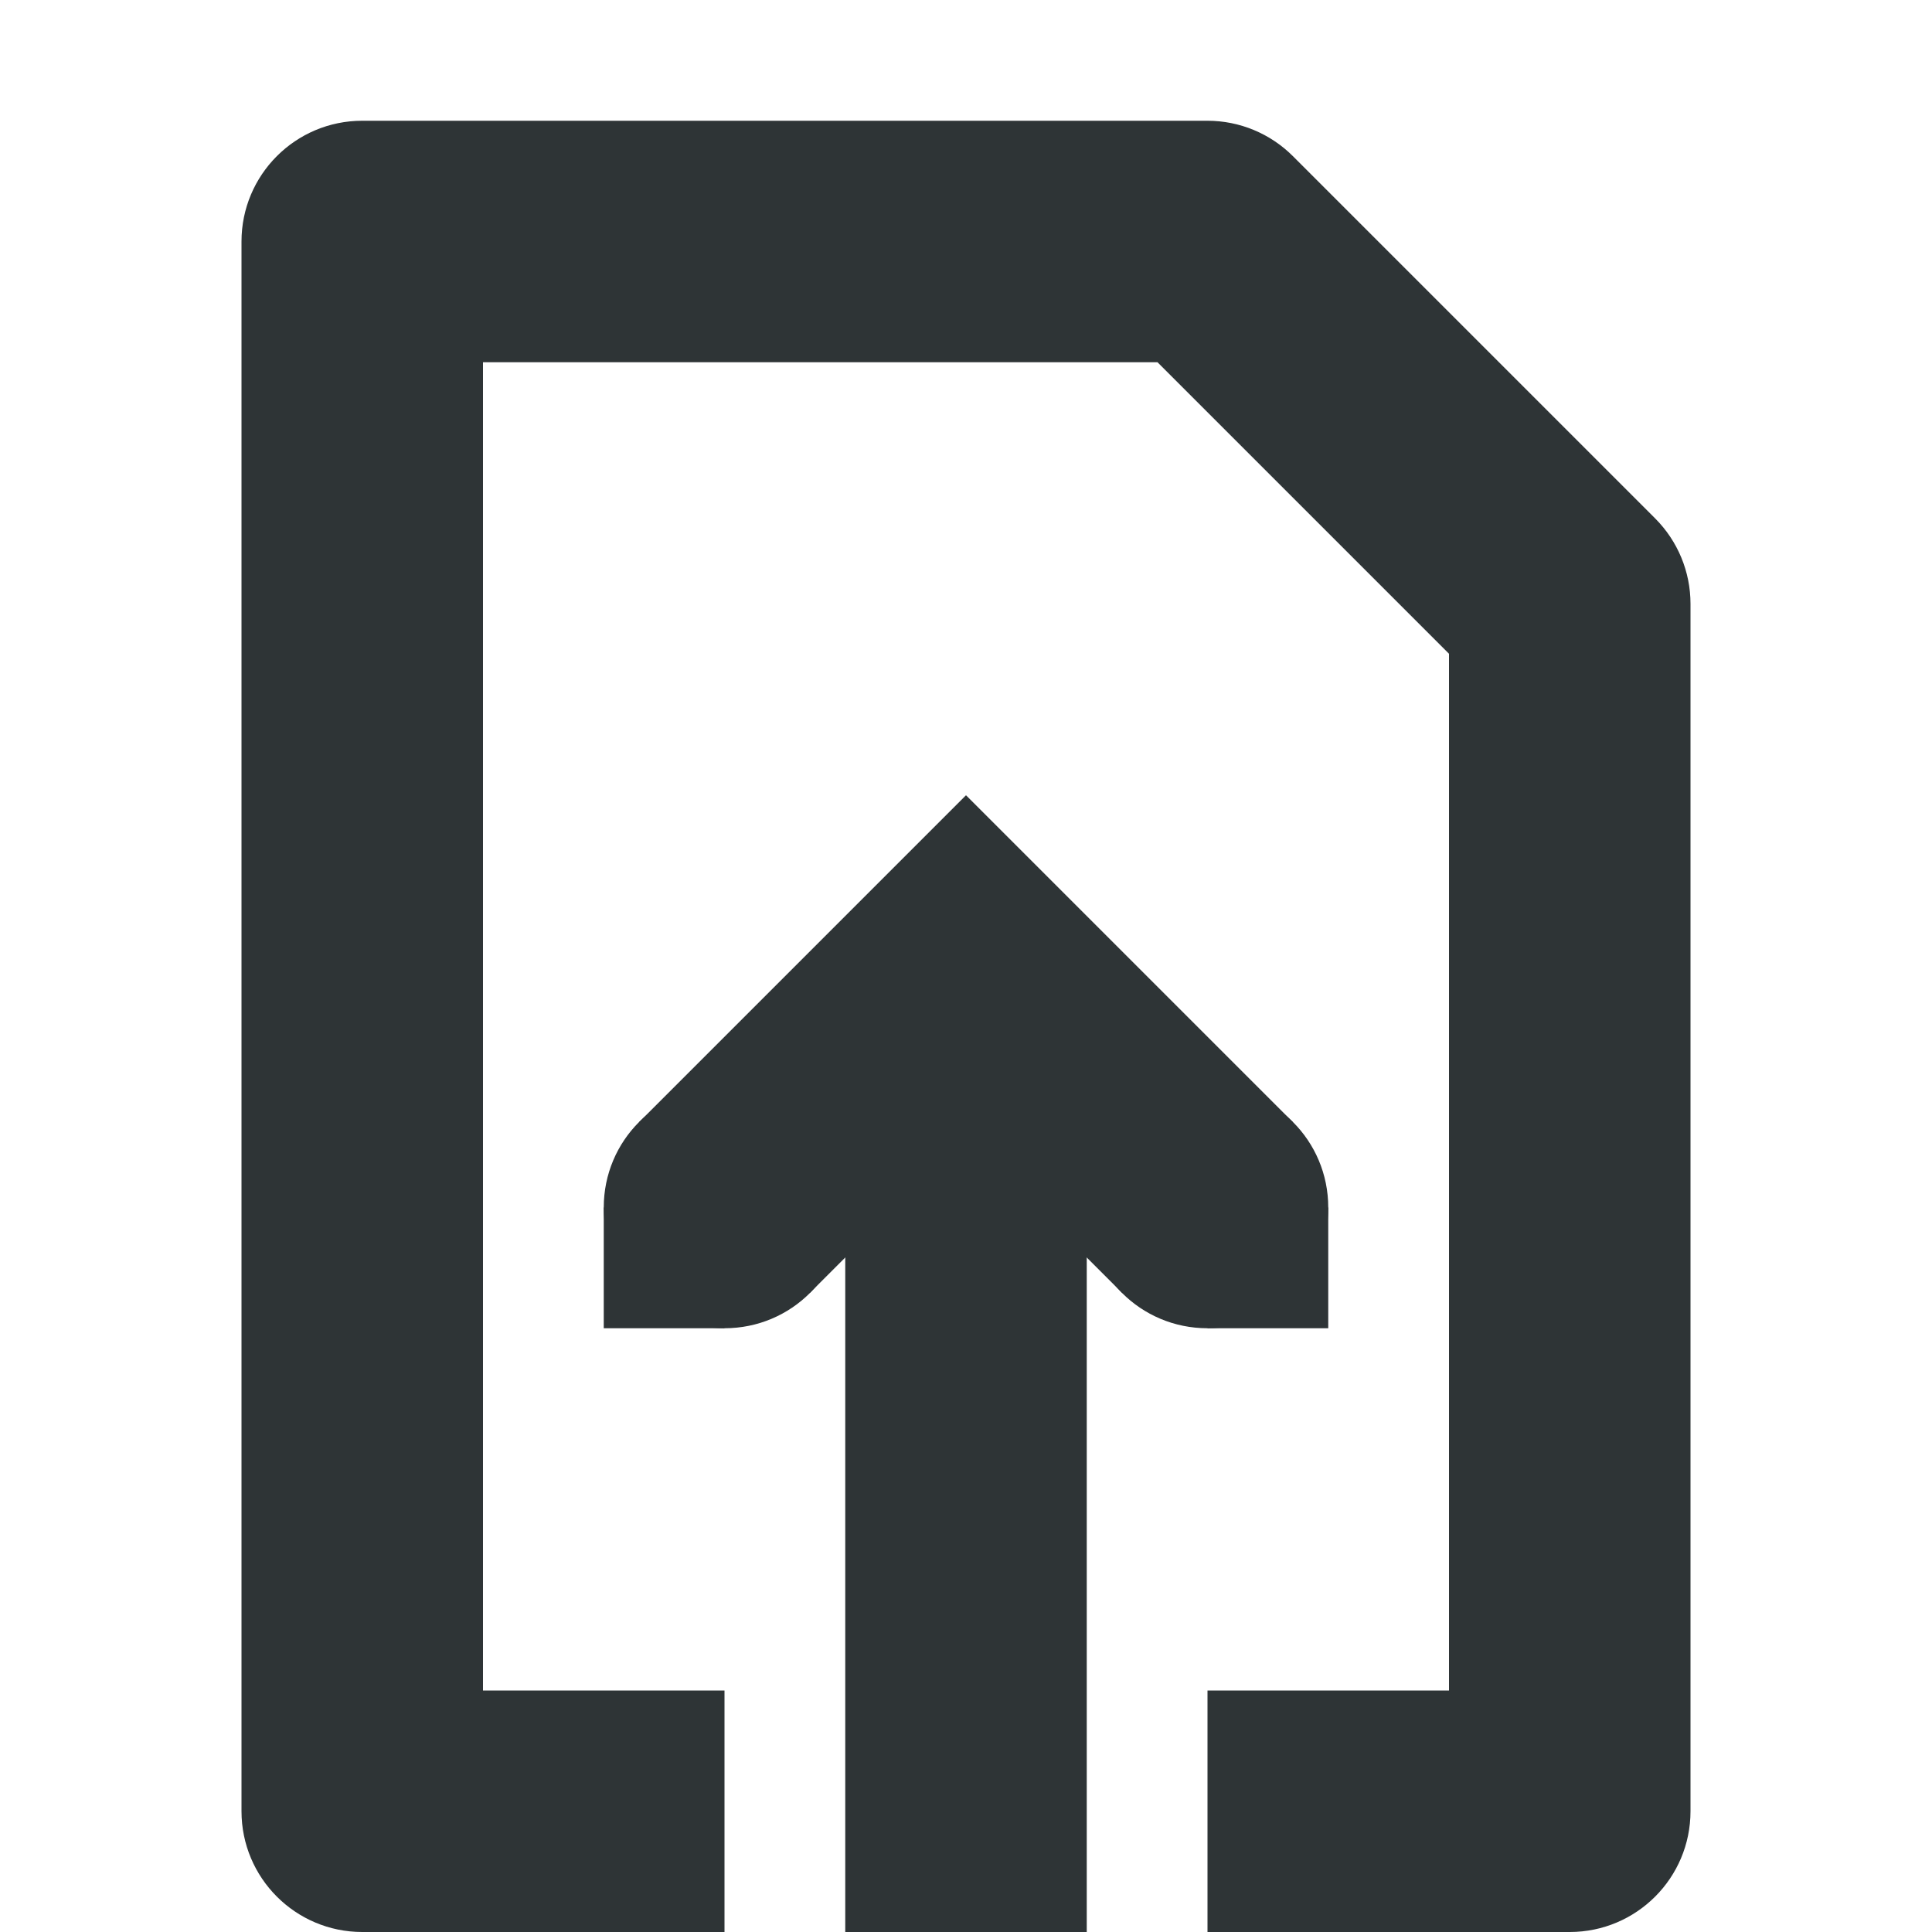
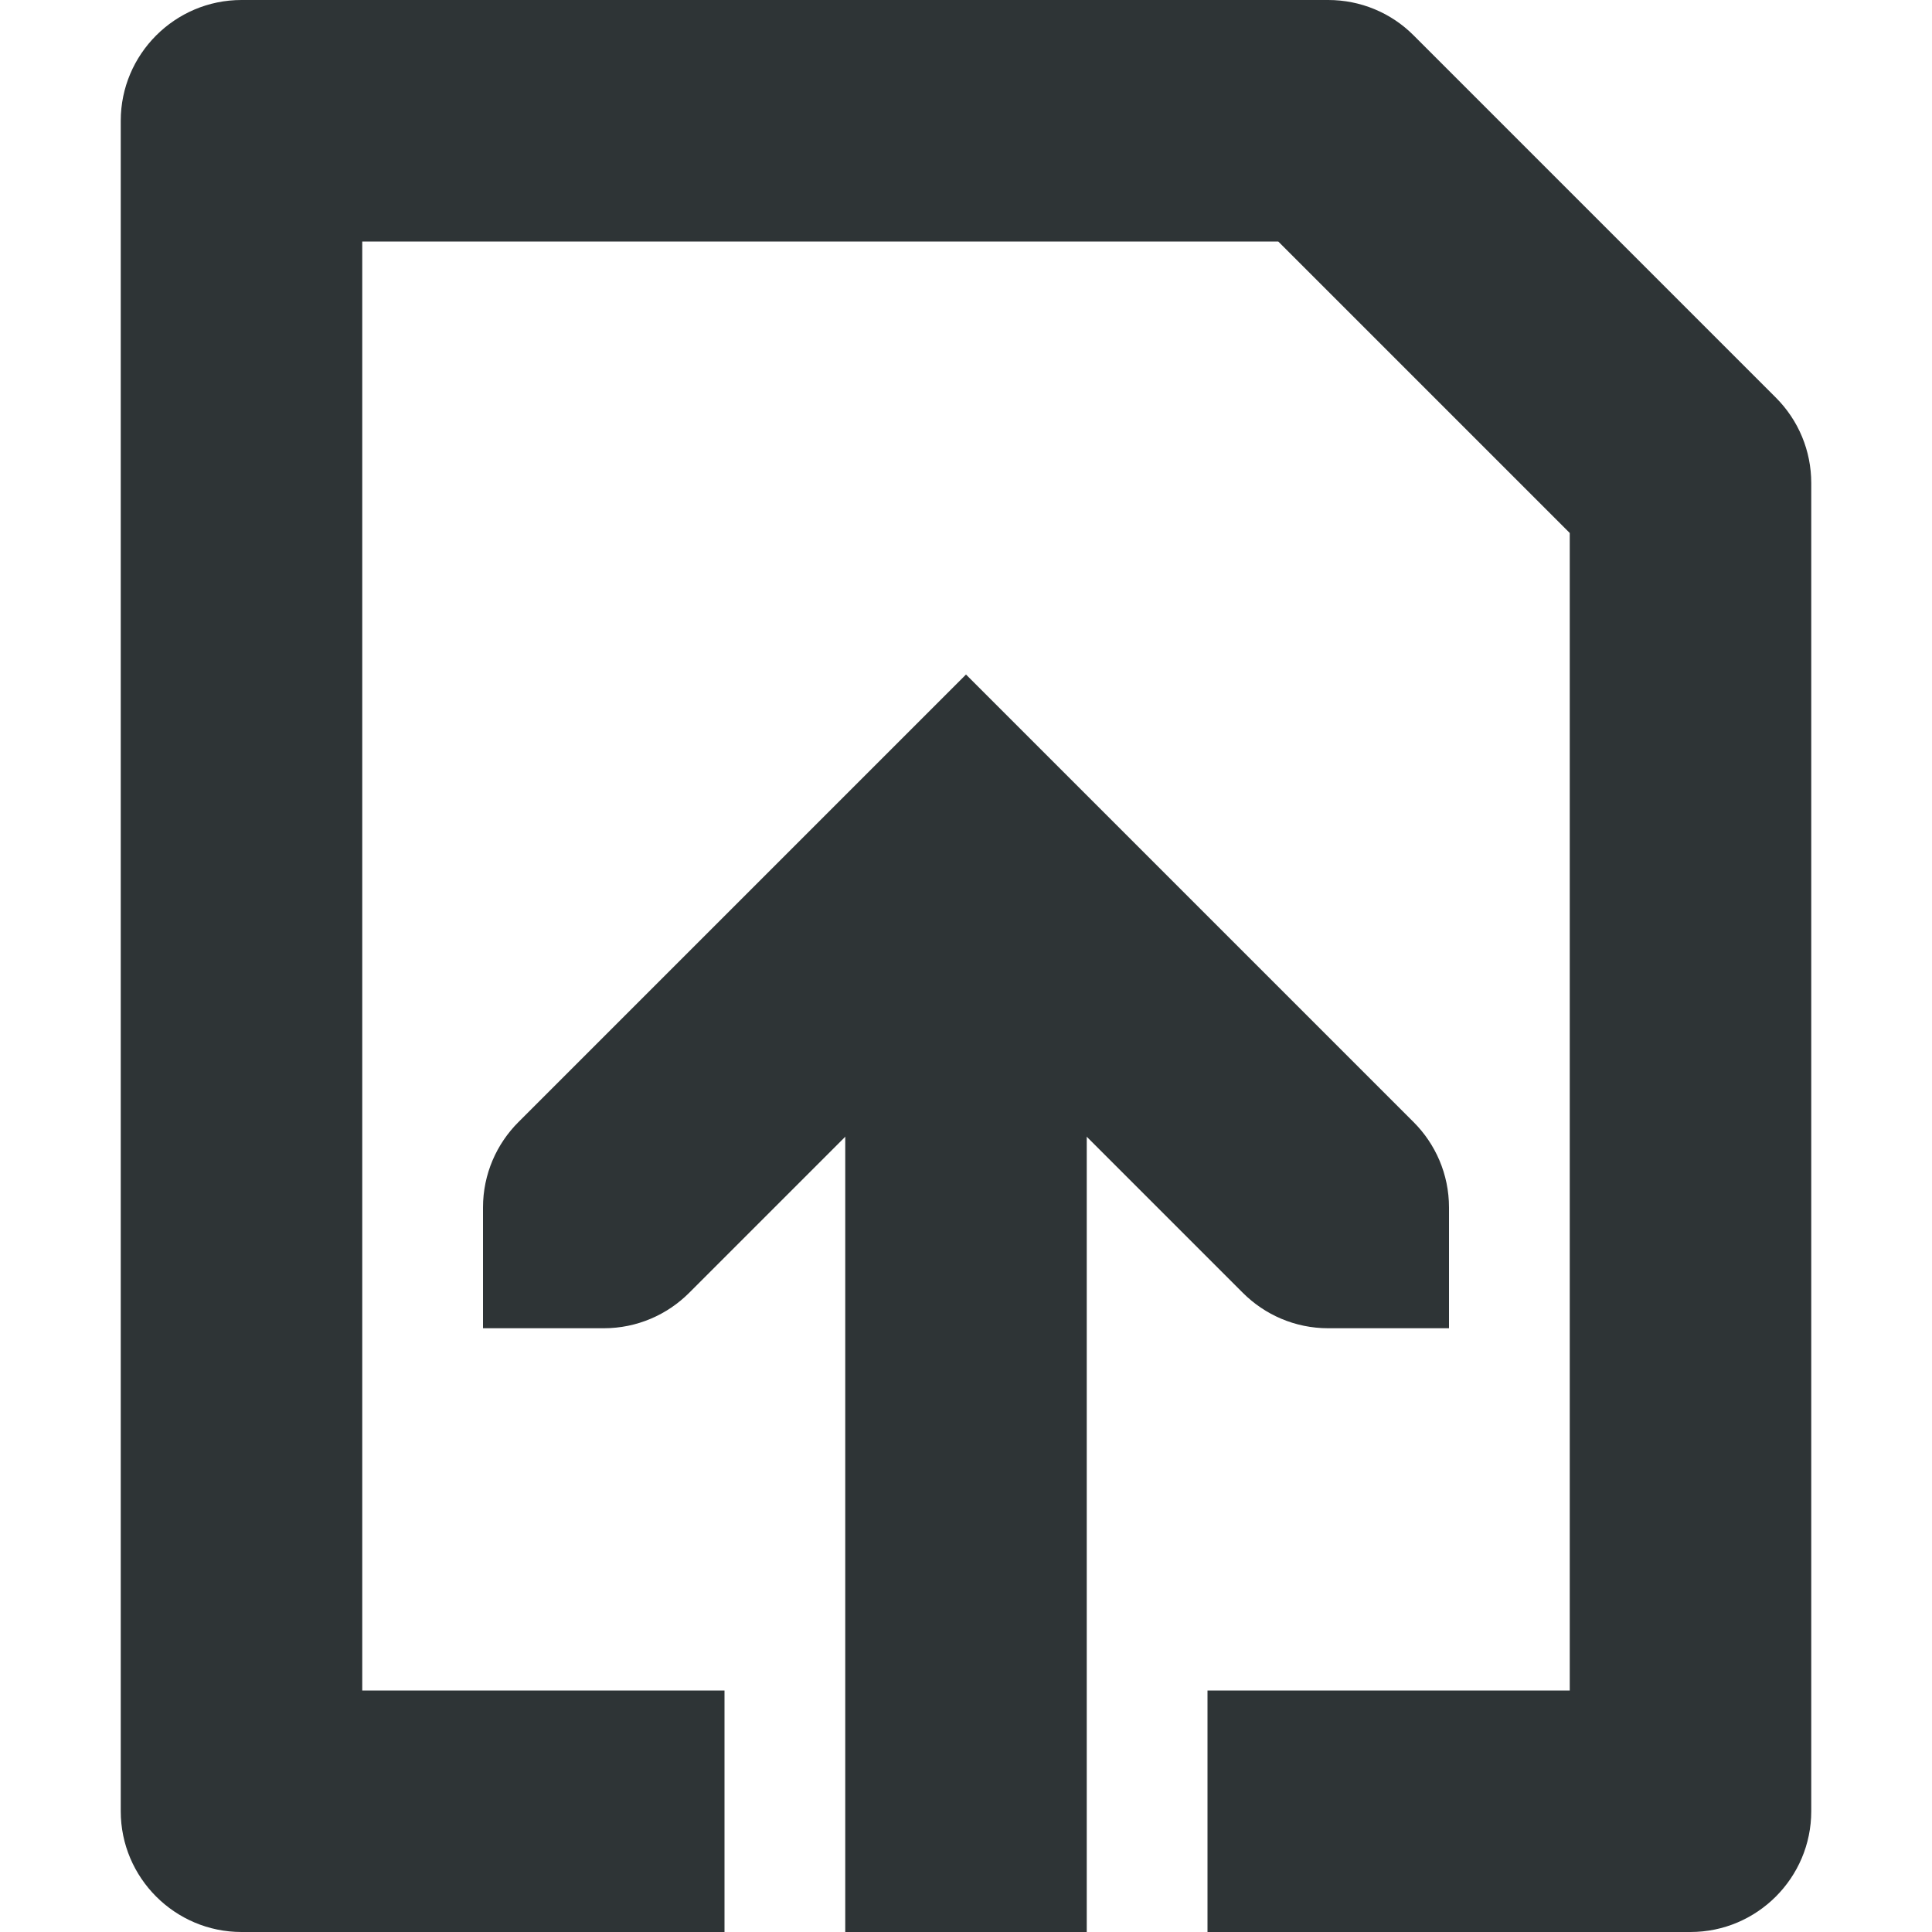
- <svg xmlns="http://www.w3.org/2000/svg" width="16" height="16">
-   <g color="#000" fill="#2e3436">
-     <path d="M9 10c0 .554.446 1 1 1s1-.446 1-1-.446-1-1-1-1 .446-1 1zm-4 0c0 .554.446 1 1 1s1-.446 1-1-.446-1-1-1-1 .446-1 1z" style="marker:none" overflow="visible" />
-     <path d="M3 1a1 1 0 00-1 1v13a1 1 0 001 1h3v-2H4V3h5.586L12 5.414V14h-2v2h3a1 1 0 001-1V5a1 1 0 00-.293-.707l-3-3A1 1 0 0010 1zm4 7v8h2V8z" style="line-height:normal;font-variant-ligatures:normal;font-variant-position:normal;font-variant-caps:normal;font-variant-numeric:normal;font-variant-alternates:normal;font-feature-settings:normal;text-indent:0;text-align:start;text-decoration-line:none;text-decoration-style:solid;text-decoration-color:#000;text-transform:none;text-orientation:mixed;white-space:normal;shape-padding:0;isolation:auto;mix-blend-mode:normal;solid-color:#000;solid-opacity:1" font-weight="400" font-family="sans-serif" overflow="visible" fill-rule="evenodd" />
-     <path d="M8 6.586L5.293 9.293l1.414 1.414L8 9.414l1.293 1.293 1.414-1.414z" style="line-height:normal;font-variant-ligatures:normal;font-variant-position:normal;font-variant-caps:normal;font-variant-numeric:normal;font-variant-alternates:normal;font-feature-settings:normal;text-indent:0;text-align:start;text-decoration-line:none;text-decoration-style:solid;text-decoration-color:#000;text-transform:none;text-orientation:mixed;white-space:normal;shape-padding:0;isolation:auto;mix-blend-mode:normal;solid-color:#000;solid-opacity:1;marker:none" font-weight="400" font-family="sans-serif" overflow="visible" />
-     <path d="M10 10v1h1v-1zm-5 0v1h1v-1z" style="marker:none" overflow="visible" />
+ <svg xmlns="http://www.w3.org/2000/svg" height="16px" viewBox="0 0 16 16" width="16px">
+   <g fill="#2e3436">
+     <path d="m 1 1 c 0 -0.551 0.449 -1 1 -1 h 9 c 0.266 0 0.52 0.105 0.707 0.293 l 3 3 c 0.188 0.188 0.293 0.441 0.293 0.707 v 11 c 0 0.551 -0.449 1 -1 1 h -4 v -2 h 3 v -9.586 l -2.414 -2.414 h -7.586 v 12 h 3 v 2 h -4 c -0.551 0 -1 -0.449 -1 -1 z m 6 6 h 2 v 9 h -2 z m 0 0" fill-rule="evenodd" />
+     <path d="m 12 10 c 0 -0.277 -0.113 -0.527 -0.293 -0.707 l -3.707 -3.707 l -3.707 3.707 c -0.18 0.18 -0.293 0.43 -0.293 0.707 v 1 h 1 c 0.277 0 0.527 -0.113 0.707 -0.293 l 2.293 -2.293 l 2.293 2.293 c 0.18 0.18 0.43 0.293 0.707 0.293 h 1 z m 0 0" />
  </g>
</svg>
